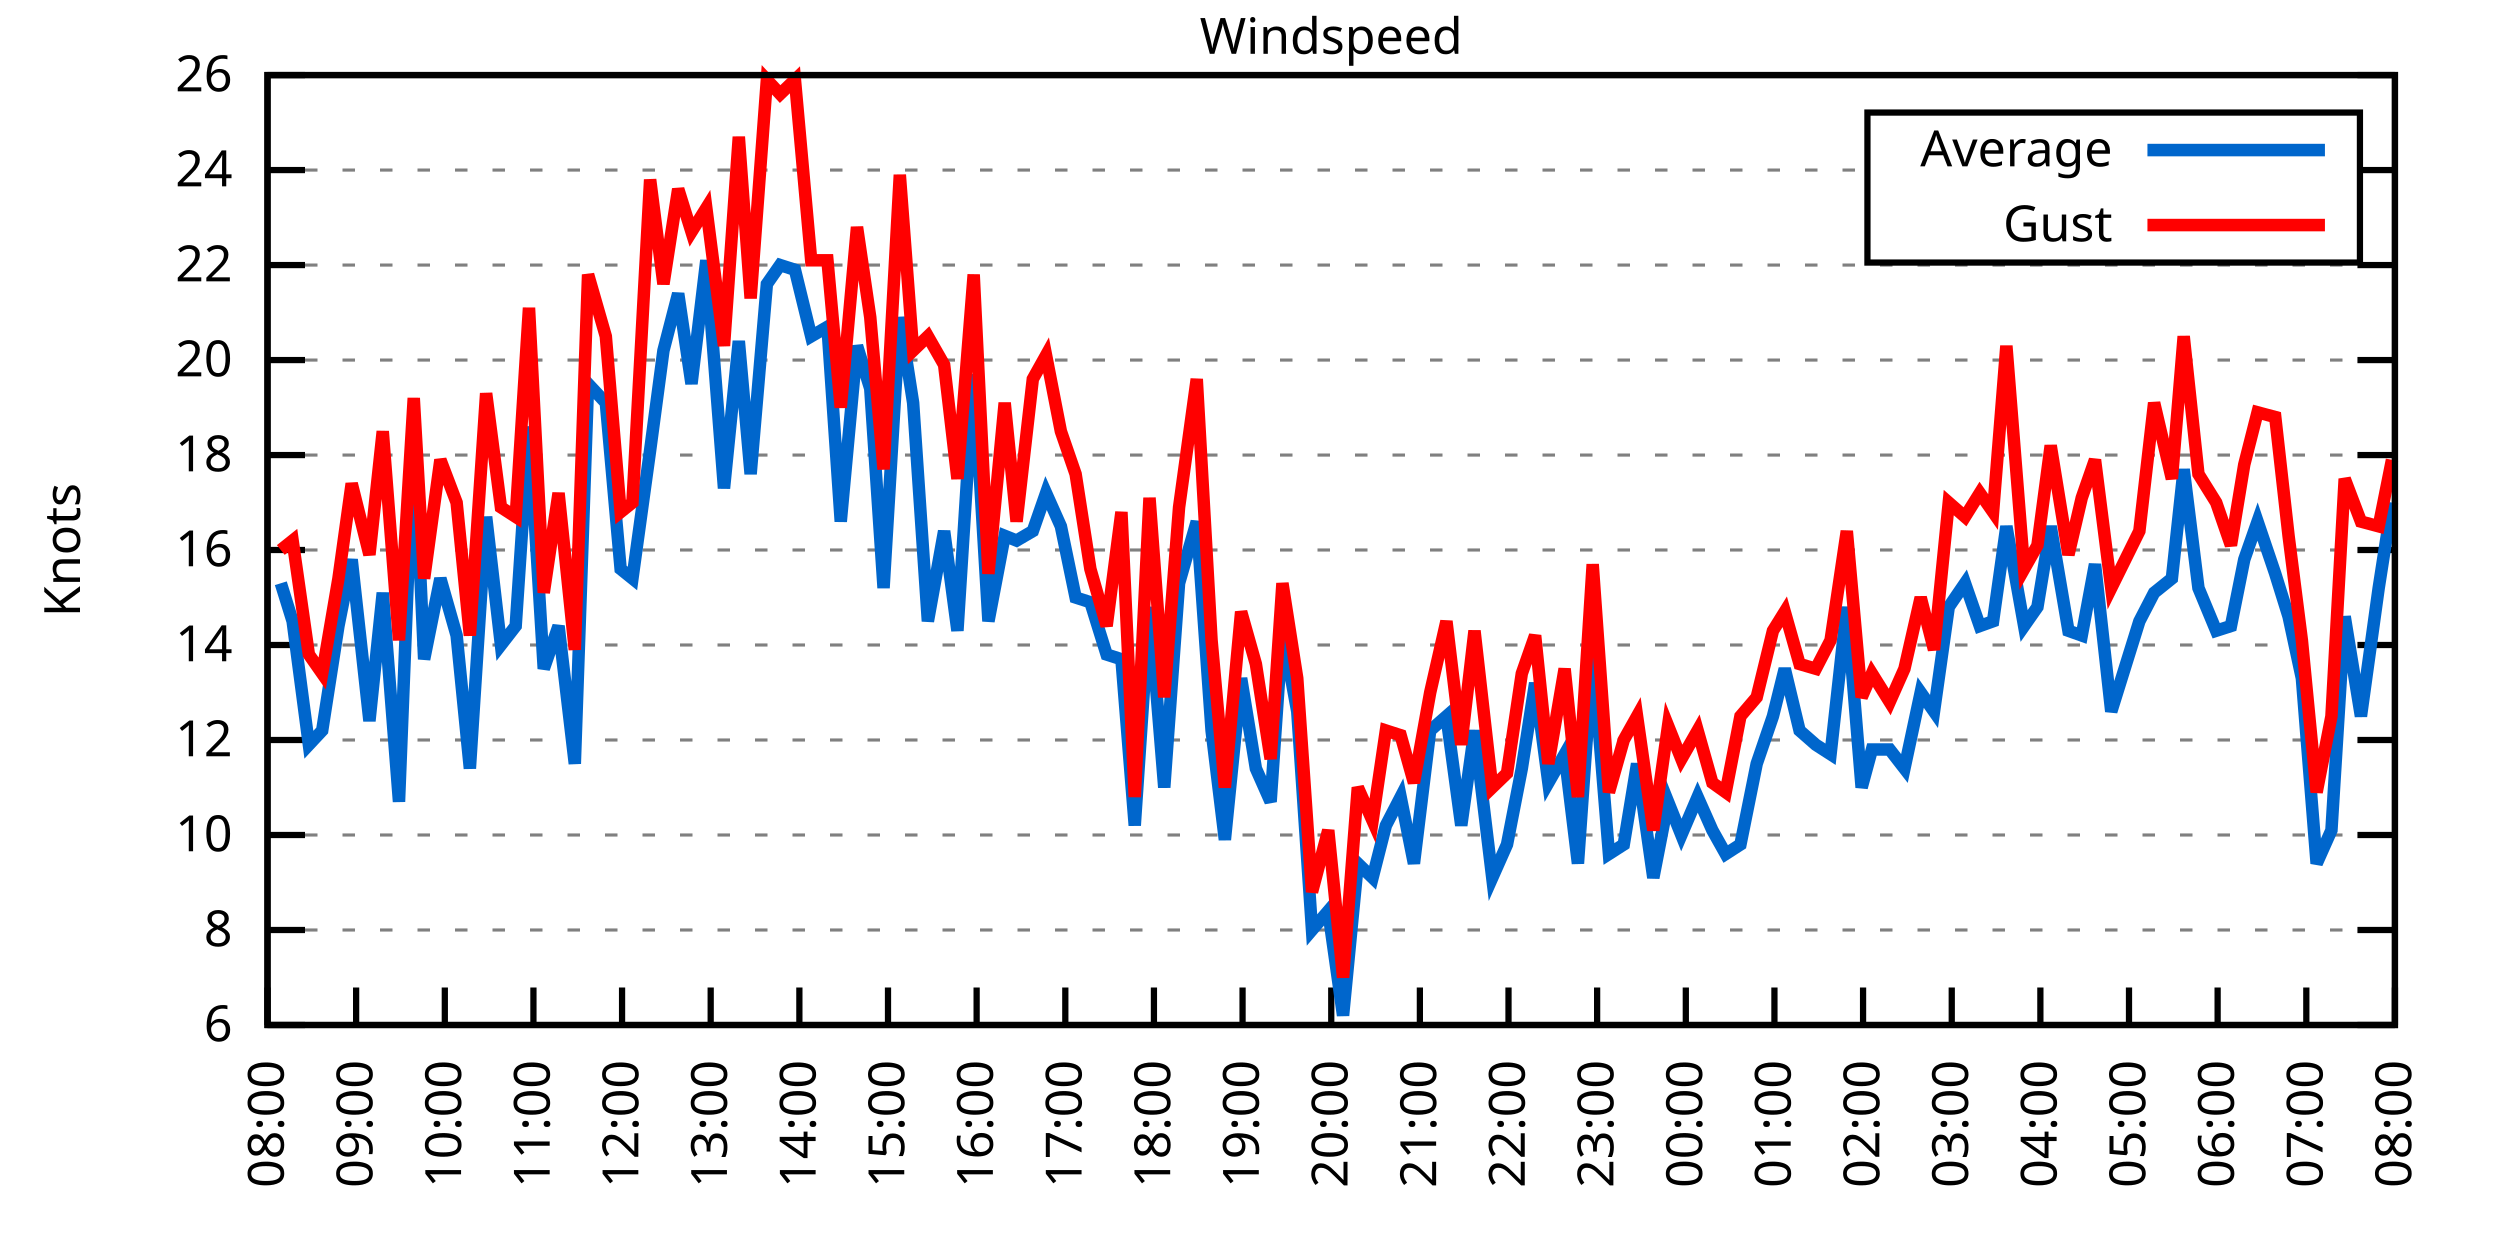
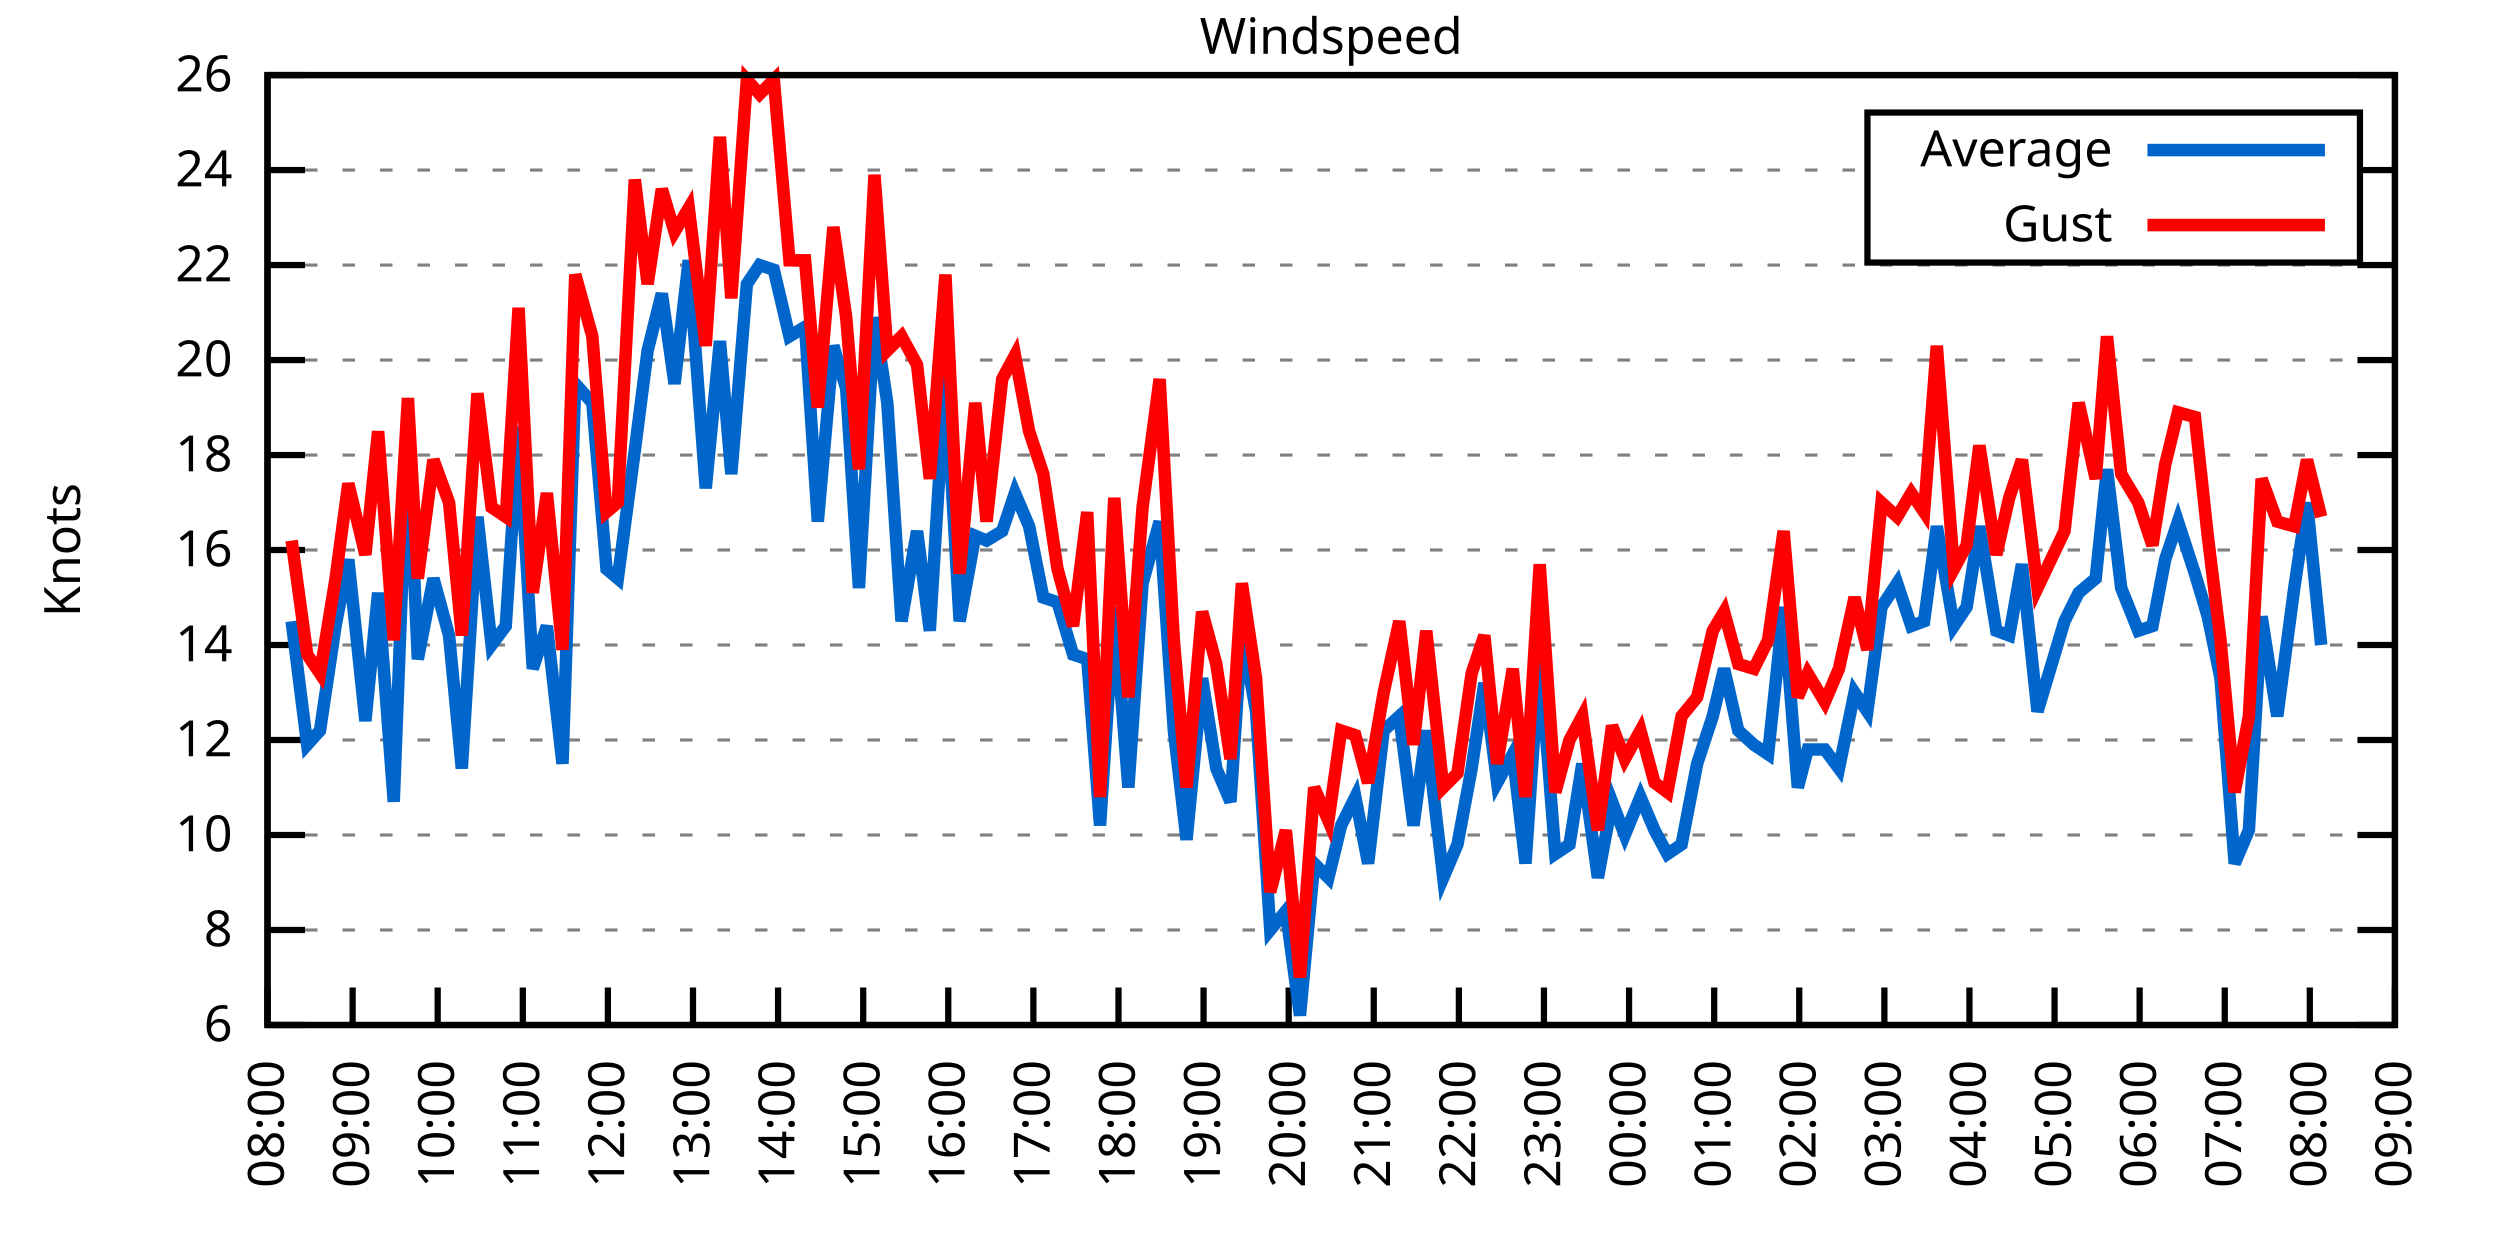
<svg xmlns="http://www.w3.org/2000/svg" xmlns:xlink="http://www.w3.org/1999/xlink" width="400" height="200" viewBox="0 0 400 200">
  <g id="gnuplot_canvas">
    <rect x="0" y="0" width="400" height="200" fill="none" />
    <defs>
      <circle id="gpDot" r="0.5" stroke-width="0.5" stroke="currentColor" />
      <path id="gpPt0" stroke-width="0.333" stroke="currentColor" d="M-1,0 h2 M0,-1 v2" />
      <path id="gpPt1" stroke-width="0.333" stroke="currentColor" d="M-1,-1 L1,1 M1,-1 L-1,1" />
      <path id="gpPt2" stroke-width="0.333" stroke="currentColor" d="M-1,0 L1,0 M0,-1 L0,1 M-1,-1 L1,1 M-1,1 L1,-1" />
      <rect id="gpPt3" stroke-width="0.333" stroke="currentColor" x="-1" y="-1" width="2" height="2" />
      <rect id="gpPt4" stroke-width="0.333" stroke="currentColor" fill="currentColor" x="-1" y="-1" width="2" height="2" />
      <circle id="gpPt5" stroke-width="0.333" stroke="currentColor" cx="0" cy="0" r="1" />
      <use xlink:href="#gpPt5" id="gpPt6" fill="currentColor" stroke="none" />
      <path id="gpPt7" stroke-width="0.333" stroke="currentColor" d="M0,-1.33 L-1.33,0.67 L1.33,0.67 z" />
      <use xlink:href="#gpPt7" id="gpPt8" fill="currentColor" stroke="none" />
      <use xlink:href="#gpPt7" id="gpPt9" stroke="currentColor" transform="rotate(180)" />
      <use xlink:href="#gpPt9" id="gpPt10" fill="currentColor" stroke="none" />
      <use xlink:href="#gpPt3" id="gpPt11" stroke="currentColor" transform="rotate(45)" />
      <use xlink:href="#gpPt11" id="gpPt12" fill="currentColor" stroke="none" />
      <path id="gpPt13" stroke-width="0.333" stroke="currentColor" d="M0,1.330 L1.265,0.411 L0.782,-1.067 L-0.782,-1.076 L-1.265,0.411 z" />
      <use xlink:href="#gpPt13" id="gpPt14" fill="currentColor" stroke="none" />
      <filter id="textbox" filterUnits="objectBoundingBox" x="0" y="0" height="1" width="1">
        <feFlood flood-color="white" flood-opacity="1" result="bgnd" />
        <feComposite in="SourceGraphic" in2="bgnd" operator="atop" />
      </filter>
      <filter id="greybox" filterUnits="objectBoundingBox" x="0" y="0" height="1" width="1">
        <feFlood flood-color="lightgrey" flood-opacity="1" result="grey" />
        <feComposite in="SourceGraphic" in2="grey" operator="atop" />
      </filter>
    </defs>
    <g fill="none" color="white" stroke="currentColor" stroke-width="1.00" stroke-linecap="butt" stroke-linejoin="miter">
</g>
    <g fill="none" color="black" stroke="currentColor" stroke-width="1.00" stroke-linecap="butt" stroke-linejoin="miter">
      <g stroke="none" shape-rendering="crispEdges">
        <polygon fill="rgb(255, 255, 255)" points="42.80,164.00 383.18,164.00 383.18,12.02 42.80,12.02 " />
      </g>
    </g>
    <g fill="none" color="black" stroke="currentColor" stroke-width="1.00" stroke-linecap="butt" stroke-linejoin="miter">
</g>
    <g fill="none" color="black" stroke="black" stroke-width="0.50" stroke-linecap="butt" stroke-linejoin="miter">
</g>
    <g fill="none" color="gray" stroke="currentColor" stroke-width="0.50" stroke-linecap="butt" stroke-linejoin="miter">
      <path stroke="gray" stroke-dasharray="2,4" class="gridline" d="M42.80,164.00 L383.19,164.00  " />
    </g>
    <g fill="none" color="gray" stroke="gray" stroke-width="1.00" stroke-linecap="butt" stroke-linejoin="miter">
</g>
    <g fill="none" color="black" stroke="currentColor" stroke-width="1.00" stroke-linecap="butt" stroke-linejoin="miter">
      <path stroke="black" d="M42.80,164.00 L48.80,164.00 M383.19,164.00 L377.19,164.00  " />
      <g transform="translate(37.20,166.60)" stroke="none" fill="black" font-family="Sans" font-size="8.00" text-anchor="end">
        <text>
          <tspan font-family="Sans"> 6</tspan>
        </text>
      </g>
    </g>
    <g fill="none" color="black" stroke="currentColor" stroke-width="1.00" stroke-linecap="butt" stroke-linejoin="miter">
</g>
    <g fill="none" color="black" stroke="black" stroke-width="0.50" stroke-linecap="butt" stroke-linejoin="miter">
</g>
    <g fill="none" color="gray" stroke="currentColor" stroke-width="0.50" stroke-linecap="butt" stroke-linejoin="miter">
      <path stroke="gray" stroke-dasharray="2,4" class="gridline" d="M42.80,148.80 L383.19,148.80  " />
    </g>
    <g fill="none" color="gray" stroke="gray" stroke-width="1.00" stroke-linecap="butt" stroke-linejoin="miter">
</g>
    <g fill="none" color="black" stroke="currentColor" stroke-width="1.00" stroke-linecap="butt" stroke-linejoin="miter">
      <path stroke="black" d="M42.80,148.80 L48.80,148.80 M383.19,148.80 L377.19,148.80  " />
      <g transform="translate(37.20,151.40)" stroke="none" fill="black" font-family="Sans" font-size="8.00" text-anchor="end">
        <text>
          <tspan font-family="Sans"> 8</tspan>
        </text>
      </g>
    </g>
    <g fill="none" color="black" stroke="currentColor" stroke-width="1.00" stroke-linecap="butt" stroke-linejoin="miter">
</g>
    <g fill="none" color="black" stroke="black" stroke-width="0.50" stroke-linecap="butt" stroke-linejoin="miter">
</g>
    <g fill="none" color="gray" stroke="currentColor" stroke-width="0.50" stroke-linecap="butt" stroke-linejoin="miter">
      <path stroke="gray" stroke-dasharray="2,4" class="gridline" d="M42.80,133.60 L383.19,133.60  " />
    </g>
    <g fill="none" color="gray" stroke="gray" stroke-width="1.00" stroke-linecap="butt" stroke-linejoin="miter">
</g>
    <g fill="none" color="black" stroke="currentColor" stroke-width="1.00" stroke-linecap="butt" stroke-linejoin="miter">
      <path stroke="black" d="M42.80,133.60 L48.80,133.60 M383.19,133.60 L377.19,133.60  " />
      <g transform="translate(37.20,136.20)" stroke="none" fill="black" font-family="Sans" font-size="8.00" text-anchor="end">
        <text>
          <tspan font-family="Sans"> 10</tspan>
        </text>
      </g>
    </g>
    <g fill="none" color="black" stroke="currentColor" stroke-width="1.00" stroke-linecap="butt" stroke-linejoin="miter">
</g>
    <g fill="none" color="black" stroke="black" stroke-width="0.50" stroke-linecap="butt" stroke-linejoin="miter">
</g>
    <g fill="none" color="gray" stroke="currentColor" stroke-width="0.50" stroke-linecap="butt" stroke-linejoin="miter">
      <path stroke="gray" stroke-dasharray="2,4" class="gridline" d="M42.80,118.40 L383.19,118.40  " />
    </g>
    <g fill="none" color="gray" stroke="gray" stroke-width="1.00" stroke-linecap="butt" stroke-linejoin="miter">
</g>
    <g fill="none" color="black" stroke="currentColor" stroke-width="1.00" stroke-linecap="butt" stroke-linejoin="miter">
      <path stroke="black" d="M42.80,118.40 L48.80,118.40 M383.19,118.40 L377.19,118.40  " />
      <g transform="translate(37.20,121.00)" stroke="none" fill="black" font-family="Sans" font-size="8.00" text-anchor="end">
        <text>
          <tspan font-family="Sans"> 12</tspan>
        </text>
      </g>
    </g>
    <g fill="none" color="black" stroke="currentColor" stroke-width="1.00" stroke-linecap="butt" stroke-linejoin="miter">
</g>
    <g fill="none" color="black" stroke="black" stroke-width="0.50" stroke-linecap="butt" stroke-linejoin="miter">
</g>
    <g fill="none" color="gray" stroke="currentColor" stroke-width="0.50" stroke-linecap="butt" stroke-linejoin="miter">
      <path stroke="gray" stroke-dasharray="2,4" class="gridline" d="M42.80,103.20 L383.19,103.20  " />
    </g>
    <g fill="none" color="gray" stroke="gray" stroke-width="1.00" stroke-linecap="butt" stroke-linejoin="miter">
</g>
    <g fill="none" color="black" stroke="currentColor" stroke-width="1.00" stroke-linecap="butt" stroke-linejoin="miter">
      <path stroke="black" d="M42.80,103.20 L48.80,103.20 M383.19,103.20 L377.19,103.20  " />
      <g transform="translate(37.20,105.80)" stroke="none" fill="black" font-family="Sans" font-size="8.00" text-anchor="end">
        <text>
          <tspan font-family="Sans"> 14</tspan>
        </text>
      </g>
    </g>
    <g fill="none" color="black" stroke="currentColor" stroke-width="1.00" stroke-linecap="butt" stroke-linejoin="miter">
</g>
    <g fill="none" color="black" stroke="black" stroke-width="0.50" stroke-linecap="butt" stroke-linejoin="miter">
</g>
    <g fill="none" color="gray" stroke="currentColor" stroke-width="0.50" stroke-linecap="butt" stroke-linejoin="miter">
      <path stroke="gray" stroke-dasharray="2,4" class="gridline" d="M42.80,88.00 L383.19,88.00  " />
    </g>
    <g fill="none" color="gray" stroke="gray" stroke-width="1.00" stroke-linecap="butt" stroke-linejoin="miter">
</g>
    <g fill="none" color="black" stroke="currentColor" stroke-width="1.00" stroke-linecap="butt" stroke-linejoin="miter">
      <path stroke="black" d="M42.80,88.00 L48.80,88.00 M383.19,88.00 L377.19,88.00  " />
      <g transform="translate(37.20,90.60)" stroke="none" fill="black" font-family="Sans" font-size="8.00" text-anchor="end">
        <text>
          <tspan font-family="Sans"> 16</tspan>
        </text>
      </g>
    </g>
    <g fill="none" color="black" stroke="currentColor" stroke-width="1.00" stroke-linecap="butt" stroke-linejoin="miter">
</g>
    <g fill="none" color="black" stroke="black" stroke-width="0.50" stroke-linecap="butt" stroke-linejoin="miter">
</g>
    <g fill="none" color="gray" stroke="currentColor" stroke-width="0.50" stroke-linecap="butt" stroke-linejoin="miter">
      <path stroke="gray" stroke-dasharray="2,4" class="gridline" d="M42.80,72.81 L383.19,72.81  " />
    </g>
    <g fill="none" color="gray" stroke="gray" stroke-width="1.00" stroke-linecap="butt" stroke-linejoin="miter">
</g>
    <g fill="none" color="black" stroke="currentColor" stroke-width="1.00" stroke-linecap="butt" stroke-linejoin="miter">
      <path stroke="black" d="M42.80,72.81 L48.80,72.81 M383.19,72.81 L377.19,72.81  " />
      <g transform="translate(37.20,75.41)" stroke="none" fill="black" font-family="Sans" font-size="8.00" text-anchor="end">
        <text>
          <tspan font-family="Sans"> 18</tspan>
        </text>
      </g>
    </g>
    <g fill="none" color="black" stroke="currentColor" stroke-width="1.00" stroke-linecap="butt" stroke-linejoin="miter">
</g>
    <g fill="none" color="black" stroke="black" stroke-width="0.50" stroke-linecap="butt" stroke-linejoin="miter">
</g>
    <g fill="none" color="gray" stroke="currentColor" stroke-width="0.50" stroke-linecap="butt" stroke-linejoin="miter">
      <path stroke="gray" stroke-dasharray="2,4" class="gridline" d="M42.80,57.61 L383.19,57.61  " />
    </g>
    <g fill="none" color="gray" stroke="gray" stroke-width="1.00" stroke-linecap="butt" stroke-linejoin="miter">
</g>
    <g fill="none" color="black" stroke="currentColor" stroke-width="1.00" stroke-linecap="butt" stroke-linejoin="miter">
      <path stroke="black" d="M42.80,57.61 L48.80,57.61 M383.19,57.61 L377.19,57.61  " />
      <g transform="translate(37.20,60.21)" stroke="none" fill="black" font-family="Sans" font-size="8.00" text-anchor="end">
        <text>
          <tspan font-family="Sans"> 20</tspan>
        </text>
      </g>
    </g>
    <g fill="none" color="black" stroke="currentColor" stroke-width="1.00" stroke-linecap="butt" stroke-linejoin="miter">
</g>
    <g fill="none" color="black" stroke="black" stroke-width="0.50" stroke-linecap="butt" stroke-linejoin="miter">
</g>
    <g fill="none" color="gray" stroke="currentColor" stroke-width="0.50" stroke-linecap="butt" stroke-linejoin="miter">
      <path stroke="gray" stroke-dasharray="2,4" class="gridline" d="M42.80,42.41 L383.19,42.41  " />
    </g>
    <g fill="none" color="gray" stroke="gray" stroke-width="1.00" stroke-linecap="butt" stroke-linejoin="miter">
</g>
    <g fill="none" color="black" stroke="currentColor" stroke-width="1.00" stroke-linecap="butt" stroke-linejoin="miter">
      <path stroke="black" d="M42.80,42.41 L48.80,42.41 M383.19,42.41 L377.19,42.41  " />
      <g transform="translate(37.20,45.01)" stroke="none" fill="black" font-family="Sans" font-size="8.00" text-anchor="end">
        <text>
          <tspan font-family="Sans"> 22</tspan>
        </text>
      </g>
    </g>
    <g fill="none" color="black" stroke="currentColor" stroke-width="1.00" stroke-linecap="butt" stroke-linejoin="miter">
</g>
    <g fill="none" color="black" stroke="black" stroke-width="0.50" stroke-linecap="butt" stroke-linejoin="miter">
</g>
    <g fill="none" color="gray" stroke="currentColor" stroke-width="0.50" stroke-linecap="butt" stroke-linejoin="miter">
      <path stroke="gray" stroke-dasharray="2,4" class="gridline" d="M42.80,27.21 L298.79,27.21 M377.59,27.21 L383.19,27.21  " />
    </g>
    <g fill="none" color="gray" stroke="gray" stroke-width="1.00" stroke-linecap="butt" stroke-linejoin="miter">
</g>
    <g fill="none" color="black" stroke="currentColor" stroke-width="1.00" stroke-linecap="butt" stroke-linejoin="miter">
      <path stroke="black" d="M42.80,27.21 L48.80,27.21 M383.19,27.21 L377.19,27.21  " />
      <g transform="translate(37.20,29.81)" stroke="none" fill="black" font-family="Sans" font-size="8.00" text-anchor="end">
        <text>
          <tspan font-family="Sans"> 24</tspan>
        </text>
      </g>
    </g>
    <g fill="none" color="black" stroke="currentColor" stroke-width="1.00" stroke-linecap="butt" stroke-linejoin="miter">
</g>
    <g fill="none" color="black" stroke="black" stroke-width="0.50" stroke-linecap="butt" stroke-linejoin="miter">
</g>
    <g fill="none" color="gray" stroke="currentColor" stroke-width="0.50" stroke-linecap="butt" stroke-linejoin="miter">
      <path stroke="gray" stroke-dasharray="2,4" class="gridline" d="M42.80,12.01 L383.19,12.01  " />
    </g>
    <g fill="none" color="gray" stroke="gray" stroke-width="1.00" stroke-linecap="butt" stroke-linejoin="miter">
</g>
    <g fill="none" color="black" stroke="currentColor" stroke-width="1.00" stroke-linecap="butt" stroke-linejoin="miter">
      <path stroke="black" d="M42.80,12.01 L48.80,12.01 M383.19,12.01 L377.19,12.01  " />
      <g transform="translate(37.20,14.61)" stroke="none" fill="black" font-family="Sans" font-size="8.00" text-anchor="end">
        <text>
          <tspan font-family="Sans"> 26</tspan>
        </text>
      </g>
    </g>
    <g fill="none" color="black" stroke="currentColor" stroke-width="1.00" stroke-linecap="butt" stroke-linejoin="miter">
      <path stroke="black" d="M42.80,164.00 L42.80,158.00  " />
      <g transform="translate(45.40,169.60) rotate(270.00)" stroke="none" fill="black" font-family="Sans" font-size="8.00" text-anchor="end">
        <text>
          <tspan font-family="Sans">08:00</tspan>
        </text>
      </g>
    </g>
    <g fill="none" color="black" stroke="currentColor" stroke-width="1.00" stroke-linecap="butt" stroke-linejoin="miter">
-       <path stroke="black" d="M56.98,164.00 L56.98,158.00  " />
-       <g transform="translate(59.58,169.60) rotate(270.00)" stroke="none" fill="black" font-family="Sans" font-size="8.00" text-anchor="end">
+       <path stroke="black" d="M56.42,164.00 L56.42,158.00  " />
+       <g transform="translate(59.02,169.60) rotate(270.00)" stroke="none" fill="black" font-family="Sans" font-size="8.00" text-anchor="end">
        <text>
          <tspan font-family="Sans">09:00</tspan>
        </text>
      </g>
    </g>
    <g fill="none" color="black" stroke="currentColor" stroke-width="1.00" stroke-linecap="butt" stroke-linejoin="miter">
-       <path stroke="black" d="M71.17,164.00 L71.17,158.00  " />
-       <g transform="translate(73.77,169.60) rotate(270.00)" stroke="none" fill="black" font-family="Sans" font-size="8.00" text-anchor="end">
+       <path stroke="black" d="M70.03,164.00 L70.03,158.00  " />
+       <g transform="translate(72.63,169.60) rotate(270.00)" stroke="none" fill="black" font-family="Sans" font-size="8.00" text-anchor="end">
        <text>
          <tspan font-family="Sans">10:00</tspan>
        </text>
      </g>
    </g>
    <g fill="none" color="black" stroke="currentColor" stroke-width="1.00" stroke-linecap="butt" stroke-linejoin="miter">
-       <path stroke="black" d="M85.35,164.00 L85.35,158.00  " />
-       <g transform="translate(87.95,169.60) rotate(270.00)" stroke="none" fill="black" font-family="Sans" font-size="8.00" text-anchor="end">
+       <path stroke="black" d="M83.65,164.00 L83.65,158.00  " />
+       <g transform="translate(86.25,169.60) rotate(270.00)" stroke="none" fill="black" font-family="Sans" font-size="8.00" text-anchor="end">
        <text>
          <tspan font-family="Sans">11:00</tspan>
        </text>
      </g>
    </g>
    <g fill="none" color="black" stroke="currentColor" stroke-width="1.00" stroke-linecap="butt" stroke-linejoin="miter">
-       <path stroke="black" d="M99.53,164.00 L99.53,158.00  " />
-       <g transform="translate(102.13,169.60) rotate(270.00)" stroke="none" fill="black" font-family="Sans" font-size="8.00" text-anchor="end">
+       <path stroke="black" d="M97.26,164.00 L97.26,158.00  " />
+       <g transform="translate(99.86,169.60) rotate(270.00)" stroke="none" fill="black" font-family="Sans" font-size="8.00" text-anchor="end">
        <text>
          <tspan font-family="Sans">12:00</tspan>
        </text>
      </g>
    </g>
    <g fill="none" color="black" stroke="currentColor" stroke-width="1.00" stroke-linecap="butt" stroke-linejoin="miter">
-       <path stroke="black" d="M113.71,164.00 L113.71,158.00  " />
-       <g transform="translate(116.31,169.60) rotate(270.00)" stroke="none" fill="black" font-family="Sans" font-size="8.00" text-anchor="end">
+       <path stroke="black" d="M110.88,164.00 L110.88,158.00  " />
+       <g transform="translate(113.48,169.60) rotate(270.00)" stroke="none" fill="black" font-family="Sans" font-size="8.00" text-anchor="end">
        <text>
          <tspan font-family="Sans">13:00</tspan>
        </text>
      </g>
    </g>
    <g fill="none" color="black" stroke="currentColor" stroke-width="1.00" stroke-linecap="butt" stroke-linejoin="miter">
-       <path stroke="black" d="M127.90,164.00 L127.90,158.00  " />
-       <g transform="translate(130.50,169.60) rotate(270.00)" stroke="none" fill="black" font-family="Sans" font-size="8.00" text-anchor="end">
+       <path stroke="black" d="M124.49,164.00 L124.49,158.00  " />
+       <g transform="translate(127.09,169.60) rotate(270.00)" stroke="none" fill="black" font-family="Sans" font-size="8.00" text-anchor="end">
        <text>
          <tspan font-family="Sans">14:00</tspan>
        </text>
      </g>
    </g>
    <g fill="none" color="black" stroke="currentColor" stroke-width="1.00" stroke-linecap="butt" stroke-linejoin="miter">
-       <path stroke="black" d="M142.08,164.00 L142.08,158.00  " />
-       <g transform="translate(144.68,169.60) rotate(270.00)" stroke="none" fill="black" font-family="Sans" font-size="8.00" text-anchor="end">
+       <path stroke="black" d="M138.11,164.00 L138.11,158.00  " />
+       <g transform="translate(140.71,169.60) rotate(270.00)" stroke="none" fill="black" font-family="Sans" font-size="8.00" text-anchor="end">
        <text>
          <tspan font-family="Sans">15:00</tspan>
        </text>
      </g>
    </g>
    <g fill="none" color="black" stroke="currentColor" stroke-width="1.00" stroke-linecap="butt" stroke-linejoin="miter">
-       <path stroke="black" d="M156.26,164.00 L156.26,158.00  " />
-       <g transform="translate(158.86,169.60) rotate(270.00)" stroke="none" fill="black" font-family="Sans" font-size="8.00" text-anchor="end">
+       <path stroke="black" d="M151.72,164.00 L151.72,158.00  " />
+       <g transform="translate(154.32,169.60) rotate(270.00)" stroke="none" fill="black" font-family="Sans" font-size="8.00" text-anchor="end">
        <text>
          <tspan font-family="Sans">16:00</tspan>
        </text>
      </g>
    </g>
    <g fill="none" color="black" stroke="currentColor" stroke-width="1.00" stroke-linecap="butt" stroke-linejoin="miter">
-       <path stroke="black" d="M170.45,164.00 L170.45,158.00  " />
-       <g transform="translate(173.05,169.60) rotate(270.00)" stroke="none" fill="black" font-family="Sans" font-size="8.00" text-anchor="end">
+       <path stroke="black" d="M165.34,164.00 L165.34,158.00  " />
+       <g transform="translate(167.94,169.60) rotate(270.00)" stroke="none" fill="black" font-family="Sans" font-size="8.00" text-anchor="end">
        <text>
          <tspan font-family="Sans">17:00</tspan>
        </text>
      </g>
    </g>
    <g fill="none" color="black" stroke="currentColor" stroke-width="1.00" stroke-linecap="butt" stroke-linejoin="miter">
-       <path stroke="black" d="M184.63,164.00 L184.63,158.00  " />
-       <g transform="translate(187.23,169.60) rotate(270.00)" stroke="none" fill="black" font-family="Sans" font-size="8.00" text-anchor="end">
+       <path stroke="black" d="M178.96,164.00 L178.96,158.00  " />
+       <g transform="translate(181.56,169.60) rotate(270.00)" stroke="none" fill="black" font-family="Sans" font-size="8.00" text-anchor="end">
        <text>
          <tspan font-family="Sans">18:00</tspan>
        </text>
      </g>
    </g>
    <g fill="none" color="black" stroke="currentColor" stroke-width="1.00" stroke-linecap="butt" stroke-linejoin="miter">
-       <path stroke="black" d="M198.81,164.00 L198.81,158.00  " />
-       <g transform="translate(201.41,169.60) rotate(270.00)" stroke="none" fill="black" font-family="Sans" font-size="8.00" text-anchor="end">
+       <path stroke="black" d="M192.57,164.00 L192.57,158.00  " />
+       <g transform="translate(195.17,169.60) rotate(270.00)" stroke="none" fill="black" font-family="Sans" font-size="8.00" text-anchor="end">
        <text>
          <tspan font-family="Sans">19:00</tspan>
        </text>
      </g>
    </g>
    <g fill="none" color="black" stroke="currentColor" stroke-width="1.00" stroke-linecap="butt" stroke-linejoin="miter">
-       <path stroke="black" d="M213.00,164.00 L213.00,158.00  " />
-       <g transform="translate(215.60,169.60) rotate(270.00)" stroke="none" fill="black" font-family="Sans" font-size="8.00" text-anchor="end">
+       <path stroke="black" d="M206.19,164.00 L206.19,158.00  " />
+       <g transform="translate(208.79,169.60) rotate(270.00)" stroke="none" fill="black" font-family="Sans" font-size="8.00" text-anchor="end">
        <text>
          <tspan font-family="Sans">20:00</tspan>
        </text>
      </g>
    </g>
    <g fill="none" color="black" stroke="currentColor" stroke-width="1.00" stroke-linecap="butt" stroke-linejoin="miter">
-       <path stroke="black" d="M227.18,164.00 L227.18,158.00  " />
-       <g transform="translate(229.78,169.60) rotate(270.00)" stroke="none" fill="black" font-family="Sans" font-size="8.00" text-anchor="end">
+       <path stroke="black" d="M219.80,164.00 L219.80,158.00  " />
+       <g transform="translate(222.40,169.60) rotate(270.00)" stroke="none" fill="black" font-family="Sans" font-size="8.00" text-anchor="end">
        <text>
          <tspan font-family="Sans">21:00</tspan>
        </text>
      </g>
    </g>
    <g fill="none" color="black" stroke="currentColor" stroke-width="1.00" stroke-linecap="butt" stroke-linejoin="miter">
-       <path stroke="black" d="M241.36,164.00 L241.36,158.00  " />
-       <g transform="translate(243.96,169.60) rotate(270.00)" stroke="none" fill="black" font-family="Sans" font-size="8.00" text-anchor="end">
+       <path stroke="black" d="M233.42,164.00 L233.42,158.00  " />
+       <g transform="translate(236.02,169.60) rotate(270.00)" stroke="none" fill="black" font-family="Sans" font-size="8.00" text-anchor="end">
        <text>
          <tspan font-family="Sans">22:00</tspan>
        </text>
      </g>
    </g>
    <g fill="none" color="black" stroke="currentColor" stroke-width="1.00" stroke-linecap="butt" stroke-linejoin="miter">
-       <path stroke="black" d="M255.54,164.00 L255.54,158.00  " />
-       <g transform="translate(258.14,169.60) rotate(270.00)" stroke="none" fill="black" font-family="Sans" font-size="8.00" text-anchor="end">
+       <path stroke="black" d="M247.03,164.00 L247.03,158.00  " />
+       <g transform="translate(249.63,169.60) rotate(270.00)" stroke="none" fill="black" font-family="Sans" font-size="8.00" text-anchor="end">
        <text>
          <tspan font-family="Sans">23:00</tspan>
        </text>
      </g>
    </g>
    <g fill="none" color="black" stroke="currentColor" stroke-width="1.00" stroke-linecap="butt" stroke-linejoin="miter">
-       <path stroke="black" d="M269.73,164.00 L269.73,158.00  " />
-       <g transform="translate(272.33,169.60) rotate(270.00)" stroke="none" fill="black" font-family="Sans" font-size="8.00" text-anchor="end">
+       <path stroke="black" d="M260.65,164.00 L260.65,158.00  " />
+       <g transform="translate(263.25,169.60) rotate(270.00)" stroke="none" fill="black" font-family="Sans" font-size="8.00" text-anchor="end">
        <text>
          <tspan font-family="Sans">00:00</tspan>
        </text>
      </g>
    </g>
    <g fill="none" color="black" stroke="currentColor" stroke-width="1.00" stroke-linecap="butt" stroke-linejoin="miter">
-       <path stroke="black" d="M283.91,164.00 L283.91,158.00  " />
-       <g transform="translate(286.51,169.60) rotate(270.00)" stroke="none" fill="black" font-family="Sans" font-size="8.00" text-anchor="end">
+       <path stroke="black" d="M274.27,164.00 L274.27,158.00  " />
+       <g transform="translate(276.87,169.60) rotate(270.00)" stroke="none" fill="black" font-family="Sans" font-size="8.00" text-anchor="end">
        <text>
          <tspan font-family="Sans">01:00</tspan>
        </text>
      </g>
    </g>
    <g fill="none" color="black" stroke="currentColor" stroke-width="1.00" stroke-linecap="butt" stroke-linejoin="miter">
-       <path stroke="black" d="M298.09,164.00 L298.09,158.00  " />
-       <g transform="translate(300.69,169.60) rotate(270.00)" stroke="none" fill="black" font-family="Sans" font-size="8.00" text-anchor="end">
+       <path stroke="black" d="M287.88,164.00 L287.88,158.00  " />
+       <g transform="translate(290.48,169.60) rotate(270.00)" stroke="none" fill="black" font-family="Sans" font-size="8.00" text-anchor="end">
        <text>
          <tspan font-family="Sans">02:00</tspan>
        </text>
      </g>
    </g>
    <g fill="none" color="black" stroke="currentColor" stroke-width="1.00" stroke-linecap="butt" stroke-linejoin="miter">
-       <path stroke="black" d="M312.28,164.00 L312.28,158.00  " />
-       <g transform="translate(314.88,169.60) rotate(270.00)" stroke="none" fill="black" font-family="Sans" font-size="8.00" text-anchor="end">
+       <path stroke="black" d="M301.50,164.00 L301.50,158.00  " />
+       <g transform="translate(304.10,169.60) rotate(270.00)" stroke="none" fill="black" font-family="Sans" font-size="8.00" text-anchor="end">
        <text>
          <tspan font-family="Sans">03:00</tspan>
        </text>
      </g>
    </g>
    <g fill="none" color="black" stroke="currentColor" stroke-width="1.00" stroke-linecap="butt" stroke-linejoin="miter">
-       <path stroke="black" d="M326.46,164.00 L326.46,158.00  " />
-       <g transform="translate(329.06,169.60) rotate(270.00)" stroke="none" fill="black" font-family="Sans" font-size="8.00" text-anchor="end">
+       <path stroke="black" d="M315.11,164.00 L315.11,158.00  " />
+       <g transform="translate(317.71,169.60) rotate(270.00)" stroke="none" fill="black" font-family="Sans" font-size="8.00" text-anchor="end">
        <text>
          <tspan font-family="Sans">04:00</tspan>
        </text>
      </g>
    </g>
    <g fill="none" color="black" stroke="currentColor" stroke-width="1.00" stroke-linecap="butt" stroke-linejoin="miter">
-       <path stroke="black" d="M340.64,164.00 L340.64,158.00  " />
-       <g transform="translate(343.24,169.60) rotate(270.00)" stroke="none" fill="black" font-family="Sans" font-size="8.00" text-anchor="end">
+       <path stroke="black" d="M328.73,164.00 L328.73,158.00  " />
+       <g transform="translate(331.33,169.60) rotate(270.00)" stroke="none" fill="black" font-family="Sans" font-size="8.00" text-anchor="end">
        <text>
          <tspan font-family="Sans">05:00</tspan>
        </text>
      </g>
    </g>
    <g fill="none" color="black" stroke="currentColor" stroke-width="1.00" stroke-linecap="butt" stroke-linejoin="miter">
-       <path stroke="black" d="M354.82,164.00 L354.82,158.00  " />
-       <g transform="translate(357.42,169.60) rotate(270.00)" stroke="none" fill="black" font-family="Sans" font-size="8.00" text-anchor="end">
+       <path stroke="black" d="M342.34,164.00 L342.34,158.00  " />
+       <g transform="translate(344.94,169.60) rotate(270.00)" stroke="none" fill="black" font-family="Sans" font-size="8.00" text-anchor="end">
        <text>
          <tspan font-family="Sans">06:00</tspan>
        </text>
      </g>
    </g>
    <g fill="none" color="black" stroke="currentColor" stroke-width="1.00" stroke-linecap="butt" stroke-linejoin="miter">
-       <path stroke="black" d="M369.01,164.00 L369.01,158.00  " />
-       <g transform="translate(371.61,169.60) rotate(270.00)" stroke="none" fill="black" font-family="Sans" font-size="8.00" text-anchor="end">
+       <path stroke="black" d="M355.96,164.00 L355.96,158.00  " />
+       <g transform="translate(358.56,169.60) rotate(270.00)" stroke="none" fill="black" font-family="Sans" font-size="8.00" text-anchor="end">
        <text>
          <tspan font-family="Sans">07:00</tspan>
+         </text>
+       </g>
+     </g>
+     <g fill="none" color="black" stroke="currentColor" stroke-width="1.00" stroke-linecap="butt" stroke-linejoin="miter">
+       <path stroke="black" d="M369.57,164.00 L369.57,158.00  " />
+       <g transform="translate(372.17,169.60) rotate(270.00)" stroke="none" fill="black" font-family="Sans" font-size="8.00" text-anchor="end">
+         <text>
+           <tspan font-family="Sans">08:00</tspan>
        </text>
      </g>
    </g>
    <g fill="none" color="black" stroke="currentColor" stroke-width="1.00" stroke-linecap="butt" stroke-linejoin="miter">
      <path stroke="black" d="M383.19,164.00 L383.19,158.00  " />
      <g transform="translate(385.79,169.60) rotate(270.00)" stroke="none" fill="black" font-family="Sans" font-size="8.00" text-anchor="end">
        <text>
-           <tspan font-family="Sans">08:00</tspan>
+           <tspan font-family="Sans">09:00</tspan>
        </text>
      </g>
    </g>
    <g fill="none" color="black" stroke="currentColor" stroke-width="1.00" stroke-linecap="butt" stroke-linejoin="miter">
</g>
    <g fill="none" color="black" stroke="currentColor" stroke-width="1.00" stroke-linecap="butt" stroke-linejoin="miter">
      <path stroke="black" d="M42.80,12.01 L42.80,164.00 L383.19,164.00 L383.19,12.01 L42.80,12.01 Z  " />
    </g>
    <g fill="none" color="black" stroke="currentColor" stroke-width="1.00" stroke-linecap="butt" stroke-linejoin="miter">
</g>
    <g fill="none" color="black" stroke="currentColor" stroke-width="1.00" stroke-linecap="butt" stroke-linejoin="miter">
      <path stroke="black" d="M298.79,42.01 L298.79,18.01 L377.59,18.01 L377.59,42.01 L298.79,42.01 Z  " />
    </g>
    <g id="Windspeed_plot_1">
      <g fill="none" color="white" stroke="black" stroke-width="2.00" stroke-linecap="butt" stroke-linejoin="miter">
</g>
      <g fill="none" color="black" stroke="currentColor" stroke-width="2.00" stroke-linecap="butt" stroke-linejoin="miter">
        <g transform="translate(337.99,26.61)" stroke="none" fill="black" font-family="Sans" font-size="8.00" text-anchor="end">
          <text>
            <tspan font-family="Sans">Average</tspan>
          </text>
        </g>
      </g>
      <g fill="none" color="black" stroke="currentColor" stroke-width="2.00" stroke-linecap="butt" stroke-linejoin="miter">
-         <path stroke="rgb(  0, 102, 204)" d="M343.59,24.01 L371.99,24.01 M44.93,93.32 L46.82,99.40 L49.42,119.16 L51.55,116.88 L54.15,100.16 L56.27,89.52   L59.11,115.36 L61.24,94.84 L63.84,128.28 L66.20,69.01 L67.86,105.48 L70.46,92.56 L73.06,101.68 L75.18,122.96   L77.78,82.69 L80.15,103.20 L82.51,100.16 L84.64,68.25 L87.00,107.00 L89.37,100.16 L91.97,122.20 L94.09,61.41   L96.93,64.45 L99.30,91.04 L101.19,92.56 L104.02,72.05 L106.15,56.09 L108.51,46.97 L110.64,61.41 L113.01,41.65   L115.84,78.13 L118.21,54.57 L120.10,75.85 L122.70,45.45 L124.82,42.41 L127.19,43.17 L129.79,53.81 L132.39,52.29   L134.52,83.45 L137.12,55.33 L139.24,62.17 L141.37,94.08 L143.97,50.77 L146.10,64.45 L148.46,99.40 L151.06,84.97   L153.19,100.92 L155.79,59.89 L158.15,99.40 L160.75,85.73 L162.65,86.49 L165.25,84.97 L167.37,78.89 L169.74,84.21   L172.10,95.60 L174.46,96.36 L177.06,104.72 L179.43,105.48 L181.56,132.08 L183.92,97.12 L186.28,126.00 L188.65,93.32   L191.48,83.45 L193.85,116.88 L195.98,134.36 L198.58,108.52 L200.94,122.96 L203.30,128.28 L205.19,100.92 L207.56,113.84   L209.92,148.80 L212.52,145.76 L214.89,162.48 L217.25,138.16 L219.61,140.44 L221.74,132.08 L224.10,127.52 L226.23,138.16   L228.83,116.88 L231.43,114.60 L233.80,132.08 L235.92,116.88 L238.76,140.44 L241.12,135.12 L243.49,122.96 L245.62,109.28   L247.74,125.24 L250.34,120.68 L252.47,138.16 L254.83,104.72 L257.43,136.64 L259.80,135.12 L261.93,122.20 L264.53,140.44   L266.89,128.28 L269.02,133.60 L271.62,127.52 L273.98,132.84 L276.11,136.64 L278.47,135.12 L281.07,122.20 L283.67,114.60   L285.56,107.00 L287.93,116.88 L290.53,119.16 L292.89,120.68 L295.49,97.12 L297.86,126.00 L299.51,119.92 L302.35,119.92   L304.71,122.96 L307.31,110.80 L309.44,113.84 L311.80,97.12 L314.40,93.32 L316.77,100.16 L318.89,99.40 L321.02,84.21   L323.86,100.16 L325.99,97.12 L328.11,84.21 L330.95,100.92 L333.08,101.68 L335.20,90.28 L337.80,113.84 L342.30,99.40   L344.66,94.84 L347.50,92.56 L349.39,75.09 L351.75,94.08 L354.59,100.92 L356.95,100.16 L359.08,89.52 L361.21,83.45   L364.04,91.80 L366.17,98.64 L368.30,108.52 L370.66,138.16 L373.03,132.84 L375.15,98.64 L377.75,114.60 L380.59,94.08   L382.72,80.41  " />
+         <path stroke="rgb(  0, 102, 204)" d="M343.59,24.01 L371.99,24.01 M46.66,99.40 L49.15,119.16 L51.20,116.88 L53.69,100.16 L55.73,89.52 L58.46,115.36   L60.50,94.84 L63.00,128.28 L65.27,69.01 L66.85,105.48 L69.35,92.56 L71.85,101.68 L73.89,122.96 L76.39,82.69   L78.65,103.20 L80.92,100.16 L82.97,68.25 L85.24,107.00 L87.50,100.16 L90.00,122.20 L92.04,61.41 L94.77,64.45   L97.04,91.04 L98.85,92.56 L101.57,72.05 L103.62,56.09 L105.89,46.97 L107.93,61.41 L110.20,41.65 L112.92,78.13   L115.19,54.57 L117.01,75.85 L119.50,45.45 L121.54,42.41 L123.81,43.17 L126.31,53.81 L128.81,52.29 L130.85,83.45   L133.34,55.33 L135.39,62.17 L137.43,94.08 L139.92,50.77 L141.97,64.45 L144.24,99.40 L146.73,84.97 L148.77,100.92   L151.27,59.89 L153.54,99.40 L156.04,85.73 L157.85,86.49 L160.35,84.97 L162.39,78.89 L164.66,84.21 L166.93,95.60   L169.20,96.36 L171.69,104.72 L173.96,105.48 L176.01,132.08 L178.28,97.12 L180.54,126.00 L182.81,93.32 L185.54,83.45   L187.81,116.88 L189.85,134.36 L192.34,108.52 L194.61,122.96 L196.88,128.28 L198.70,100.92 L200.97,113.84 L203.24,148.80   L205.73,145.76 L208.00,162.48 L210.27,138.16 L212.54,140.44 L214.58,132.08 L216.85,127.52 L218.90,138.16 L221.39,116.88   L223.89,114.60 L226.16,132.08 L228.20,116.88 L230.92,140.44 L233.19,135.12 L235.46,122.96 L237.50,109.28 L239.55,125.24   L242.04,120.68 L244.08,138.16 L246.35,104.72 L248.85,136.64 L251.12,135.12 L253.16,122.20 L255.66,140.44 L257.93,128.28   L259.97,133.60 L262.47,127.52 L264.73,132.84 L266.78,136.64 L269.05,135.12 L271.54,122.20 L274.04,114.60 L275.85,107.00   L278.12,116.88 L280.62,119.16 L282.89,120.68 L285.38,97.12 L287.65,126.00 L289.24,119.92 L291.97,119.92 L294.23,122.96   L296.73,110.80 L298.77,113.84 L301.04,97.12 L303.54,93.32 L305.81,100.16 L307.85,99.40 L309.89,84.21 L312.62,100.16   L314.66,97.12 L316.70,84.21 L319.42,100.92 L321.47,101.68 L323.51,90.28 L326.00,113.84 L330.32,99.40 L332.59,94.84   L335.31,92.56 L337.12,75.09 L339.39,94.08 L342.12,100.92 L344.39,100.16 L346.43,89.52 L348.47,83.45 L351.19,91.80   L353.24,98.64 L355.28,108.52 L357.55,138.16 L359.82,132.84 L361.86,98.64 L364.36,114.60 L367.08,94.08 L369.12,80.41   L371.39,103.20  " />
      </g>
    </g>
    <g id="Windspeed_plot_2">
      <g fill="none" color="black" stroke="currentColor" stroke-width="2.00" stroke-linecap="butt" stroke-linejoin="miter">
        <g transform="translate(337.99,38.61)" stroke="none" fill="black" font-family="Sans" font-size="8.00" text-anchor="end">
          <text>
            <tspan font-family="Sans">Gust</tspan>
          </text>
        </g>
      </g>
      <g fill="none" color="black" stroke="currentColor" stroke-width="2.00" stroke-linecap="butt" stroke-linejoin="miter">
-         <path stroke="rgb(255,   0,   0)" d="M343.59,36.01 L371.99,36.01 M44.93,88.00 L46.82,86.49 L49.42,104.72 L51.55,107.76 L54.15,92.56 L56.27,77.37   L59.11,88.76 L61.24,69.01 L63.84,102.44 L66.20,63.69 L67.86,92.56 L70.46,73.57 L73.06,80.41 L75.18,101.68   L77.78,62.93 L80.15,81.17 L82.51,82.69 L84.64,49.25 L87.00,94.84 L89.37,78.89 L91.97,103.96 L94.09,43.93   L96.93,53.81 L99.30,81.93 L101.19,80.41 L104.02,28.73 L106.15,45.45 L108.51,30.25 L110.64,37.09 L113.01,33.29   L115.84,55.33 L118.21,21.89 L120.10,47.73 L122.70,12.77 L124.82,15.05 L127.19,12.77 L129.79,41.65 L132.39,41.65   L134.52,65.21 L137.12,36.33 L139.24,50.77 L141.37,75.09 L143.97,27.97 L146.10,56.09 L148.46,53.81 L151.06,58.37   L153.19,76.61 L155.79,43.93 L158.15,91.80 L160.75,64.45 L162.65,83.45 L165.25,60.65 L167.37,56.85 L169.74,69.01   L172.10,75.85 L174.46,91.04 L177.06,100.16 L179.43,81.93 L181.56,127.52 L183.92,79.65 L186.28,111.56 L188.65,81.17   L191.48,60.65 L193.85,102.44 L195.98,126.00 L198.58,97.88 L200.94,106.24 L203.30,121.44 L205.19,93.32 L207.56,108.52   L209.92,142.72 L212.52,132.84 L214.89,156.40 L217.25,126.00 L219.61,131.32 L221.74,116.88 L224.10,117.64 L226.23,125.24   L228.83,110.80 L231.43,99.40 L233.80,119.16 L235.92,100.92 L238.76,126.00 L241.12,123.72 L243.49,107.76 L245.62,101.68   L247.74,122.20 L250.34,107.00 L252.47,127.52 L254.83,90.28 L257.43,126.76 L259.80,118.40 L261.93,114.60 L264.53,132.84   L266.89,116.12 L269.02,121.44 L271.62,116.88 L273.98,125.24 L276.11,126.76 L278.47,114.60 L281.07,111.56 L283.67,100.92   L285.56,97.88 L287.93,106.24 L290.53,107.00 L292.89,102.44 L295.49,84.97 L297.86,111.56 L299.51,107.76 L302.35,112.32   L304.71,107.00 L307.31,95.60 L309.44,103.96 L311.80,80.41 L314.40,82.69 L316.77,78.89 L318.89,81.93 L321.02,55.33   L323.86,91.04 L325.99,87.25 L328.11,71.29 L330.95,88.76 L333.08,79.65 L335.20,73.57 L337.80,94.08 L342.30,84.97   L344.66,64.45 L347.50,76.61 L349.39,53.81 L351.75,75.85 L354.59,80.41 L356.95,87.25 L359.08,74.33 L361.21,65.97   L364.04,66.73 L366.17,85.73 L368.30,102.44 L370.66,126.76 L373.03,114.60 L375.15,76.61 L377.75,83.45 L380.59,84.21   L382.72,73.57  " />
+         <path stroke="rgb(255,   0,   0)" d="M343.59,36.01 L371.99,36.01 M46.66,86.49 L49.15,104.72 L51.20,107.76 L53.69,92.56 L55.73,77.37 L58.46,88.76   L60.50,69.01 L63.00,102.44 L65.27,63.69 L66.85,92.56 L69.35,73.57 L71.85,80.41 L73.89,101.68 L76.39,62.93   L78.65,81.17 L80.92,82.69 L82.97,49.25 L85.24,94.84 L87.50,78.89 L90.00,103.96 L92.04,43.93 L94.77,53.81   L97.04,81.93 L98.85,80.41 L101.57,28.73 L103.62,45.45 L105.89,30.25 L107.93,37.09 L110.20,33.29 L112.92,55.33   L115.19,21.89 L117.01,47.73 L119.50,12.77 L121.54,15.05 L123.81,12.77 L126.31,41.65 L128.81,41.65 L130.85,65.21   L133.34,36.33 L135.39,50.77 L137.43,75.09 L139.92,27.97 L141.97,56.09 L144.24,53.81 L146.73,58.37 L148.77,76.61   L151.27,43.93 L153.54,91.80 L156.04,64.45 L157.85,83.45 L160.35,60.65 L162.39,56.85 L164.66,69.01 L166.93,75.85   L169.20,91.04 L171.69,100.16 L173.96,81.93 L176.01,127.52 L178.28,79.65 L180.54,111.56 L182.81,81.17 L185.54,60.65   L187.81,102.44 L189.85,126.00 L192.34,97.88 L194.61,106.24 L196.88,121.44 L198.70,93.32 L200.97,108.52 L203.24,142.72   L205.73,132.84 L208.00,156.40 L210.27,126.00 L212.54,131.32 L214.58,116.88 L216.85,117.64 L218.90,125.24 L221.39,110.80   L223.89,99.40 L226.16,119.16 L228.20,100.92 L230.92,126.00 L233.19,123.72 L235.46,107.76 L237.50,101.68 L239.55,122.20   L242.04,107.00 L244.08,127.52 L246.35,90.28 L248.85,126.76 L251.12,118.40 L253.16,114.60 L255.66,132.84 L257.93,116.12   L259.97,121.44 L262.47,116.88 L264.73,125.24 L266.78,126.76 L269.05,114.60 L271.54,111.56 L274.04,100.92 L275.85,97.88   L278.12,106.24 L280.62,107.00 L282.89,102.44 L285.38,84.97 L287.65,111.56 L289.24,107.76 L291.97,112.32 L294.23,107.00   L296.73,95.60 L298.77,103.96 L301.04,80.41 L303.54,82.69 L305.81,78.89 L307.85,81.93 L309.89,55.33 L312.62,91.04   L314.66,87.25 L316.70,71.29 L319.42,88.76 L321.47,79.65 L323.51,73.57 L326.00,94.08 L330.32,84.97 L332.59,64.45   L335.31,76.61 L337.12,53.81 L339.39,75.85 L342.12,80.41 L344.39,87.25 L346.43,74.33 L348.47,65.97 L351.19,66.73   L353.24,85.73 L355.28,102.44 L357.55,126.76 L359.82,114.60 L361.86,76.61 L364.36,83.45 L367.08,84.21 L369.12,73.57   L371.39,82.69  " />
      </g>
    </g>
    <g fill="none" color="black" stroke="currentColor" stroke-width="2.00" stroke-linecap="butt" stroke-linejoin="miter">
</g>
    <g fill="none" color="black" stroke="black" stroke-width="1.00" stroke-linecap="butt" stroke-linejoin="miter">
</g>
    <g fill="none" color="black" stroke="currentColor" stroke-width="1.00" stroke-linecap="butt" stroke-linejoin="miter">
      <path stroke="black" d="M42.80,12.01 L42.80,164.00 L383.19,164.00 L383.19,12.01 L42.80,12.01 Z  " />
      <g transform="translate(12.80,88.01) rotate(270.00)" stroke="none" fill="black" font-family="Sans" font-size="8.00" text-anchor="middle">
        <text>
          <tspan font-family="Sans">Knots</tspan>
        </text>
      </g>
    </g>
    <g fill="none" color="black" stroke="currentColor" stroke-width="1.00" stroke-linecap="butt" stroke-linejoin="miter">
</g>
    <g fill="none" color="black" stroke="currentColor" stroke-width="1.00" stroke-linecap="butt" stroke-linejoin="miter">
      <g transform="translate(212.99,8.61)" stroke="none" fill="black" font-family="Sans" font-size="8.00" text-anchor="middle">
        <text>
          <tspan font-family="Sans">Windspeed</tspan>
        </text>
      </g>
    </g>
    <g fill="none" color="black" stroke="currentColor" stroke-width="1.00" stroke-linecap="butt" stroke-linejoin="miter">
</g>
  </g>
</svg>
